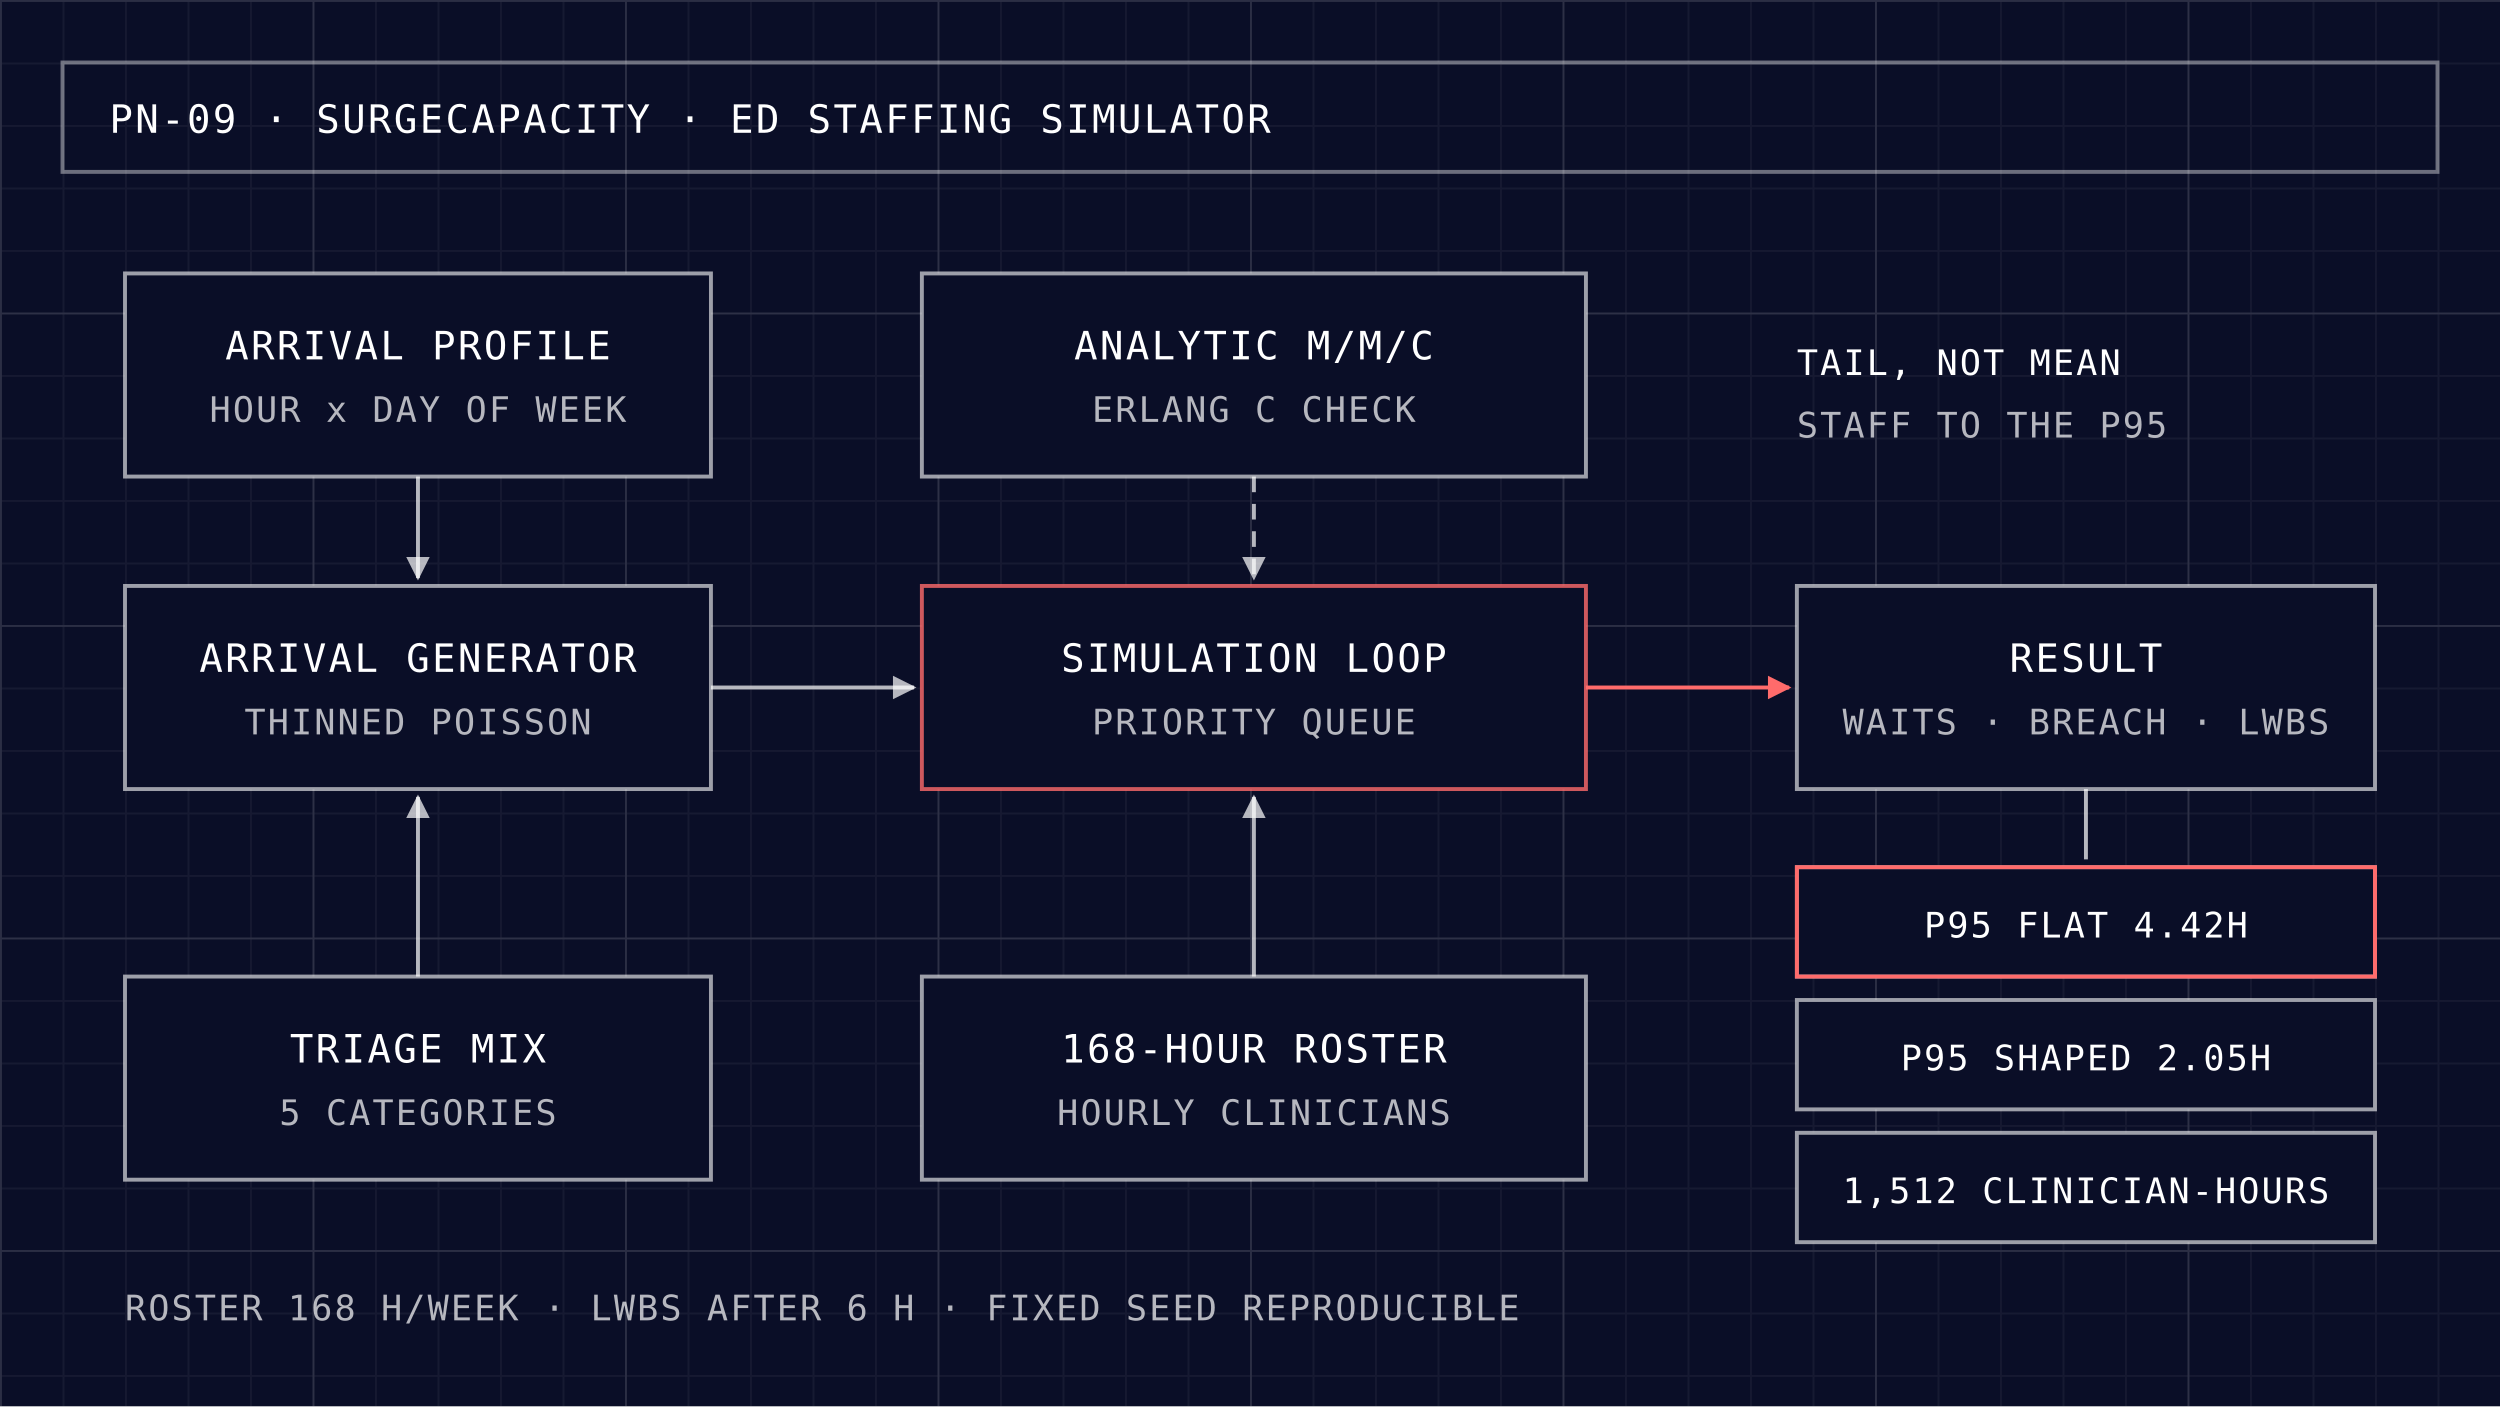
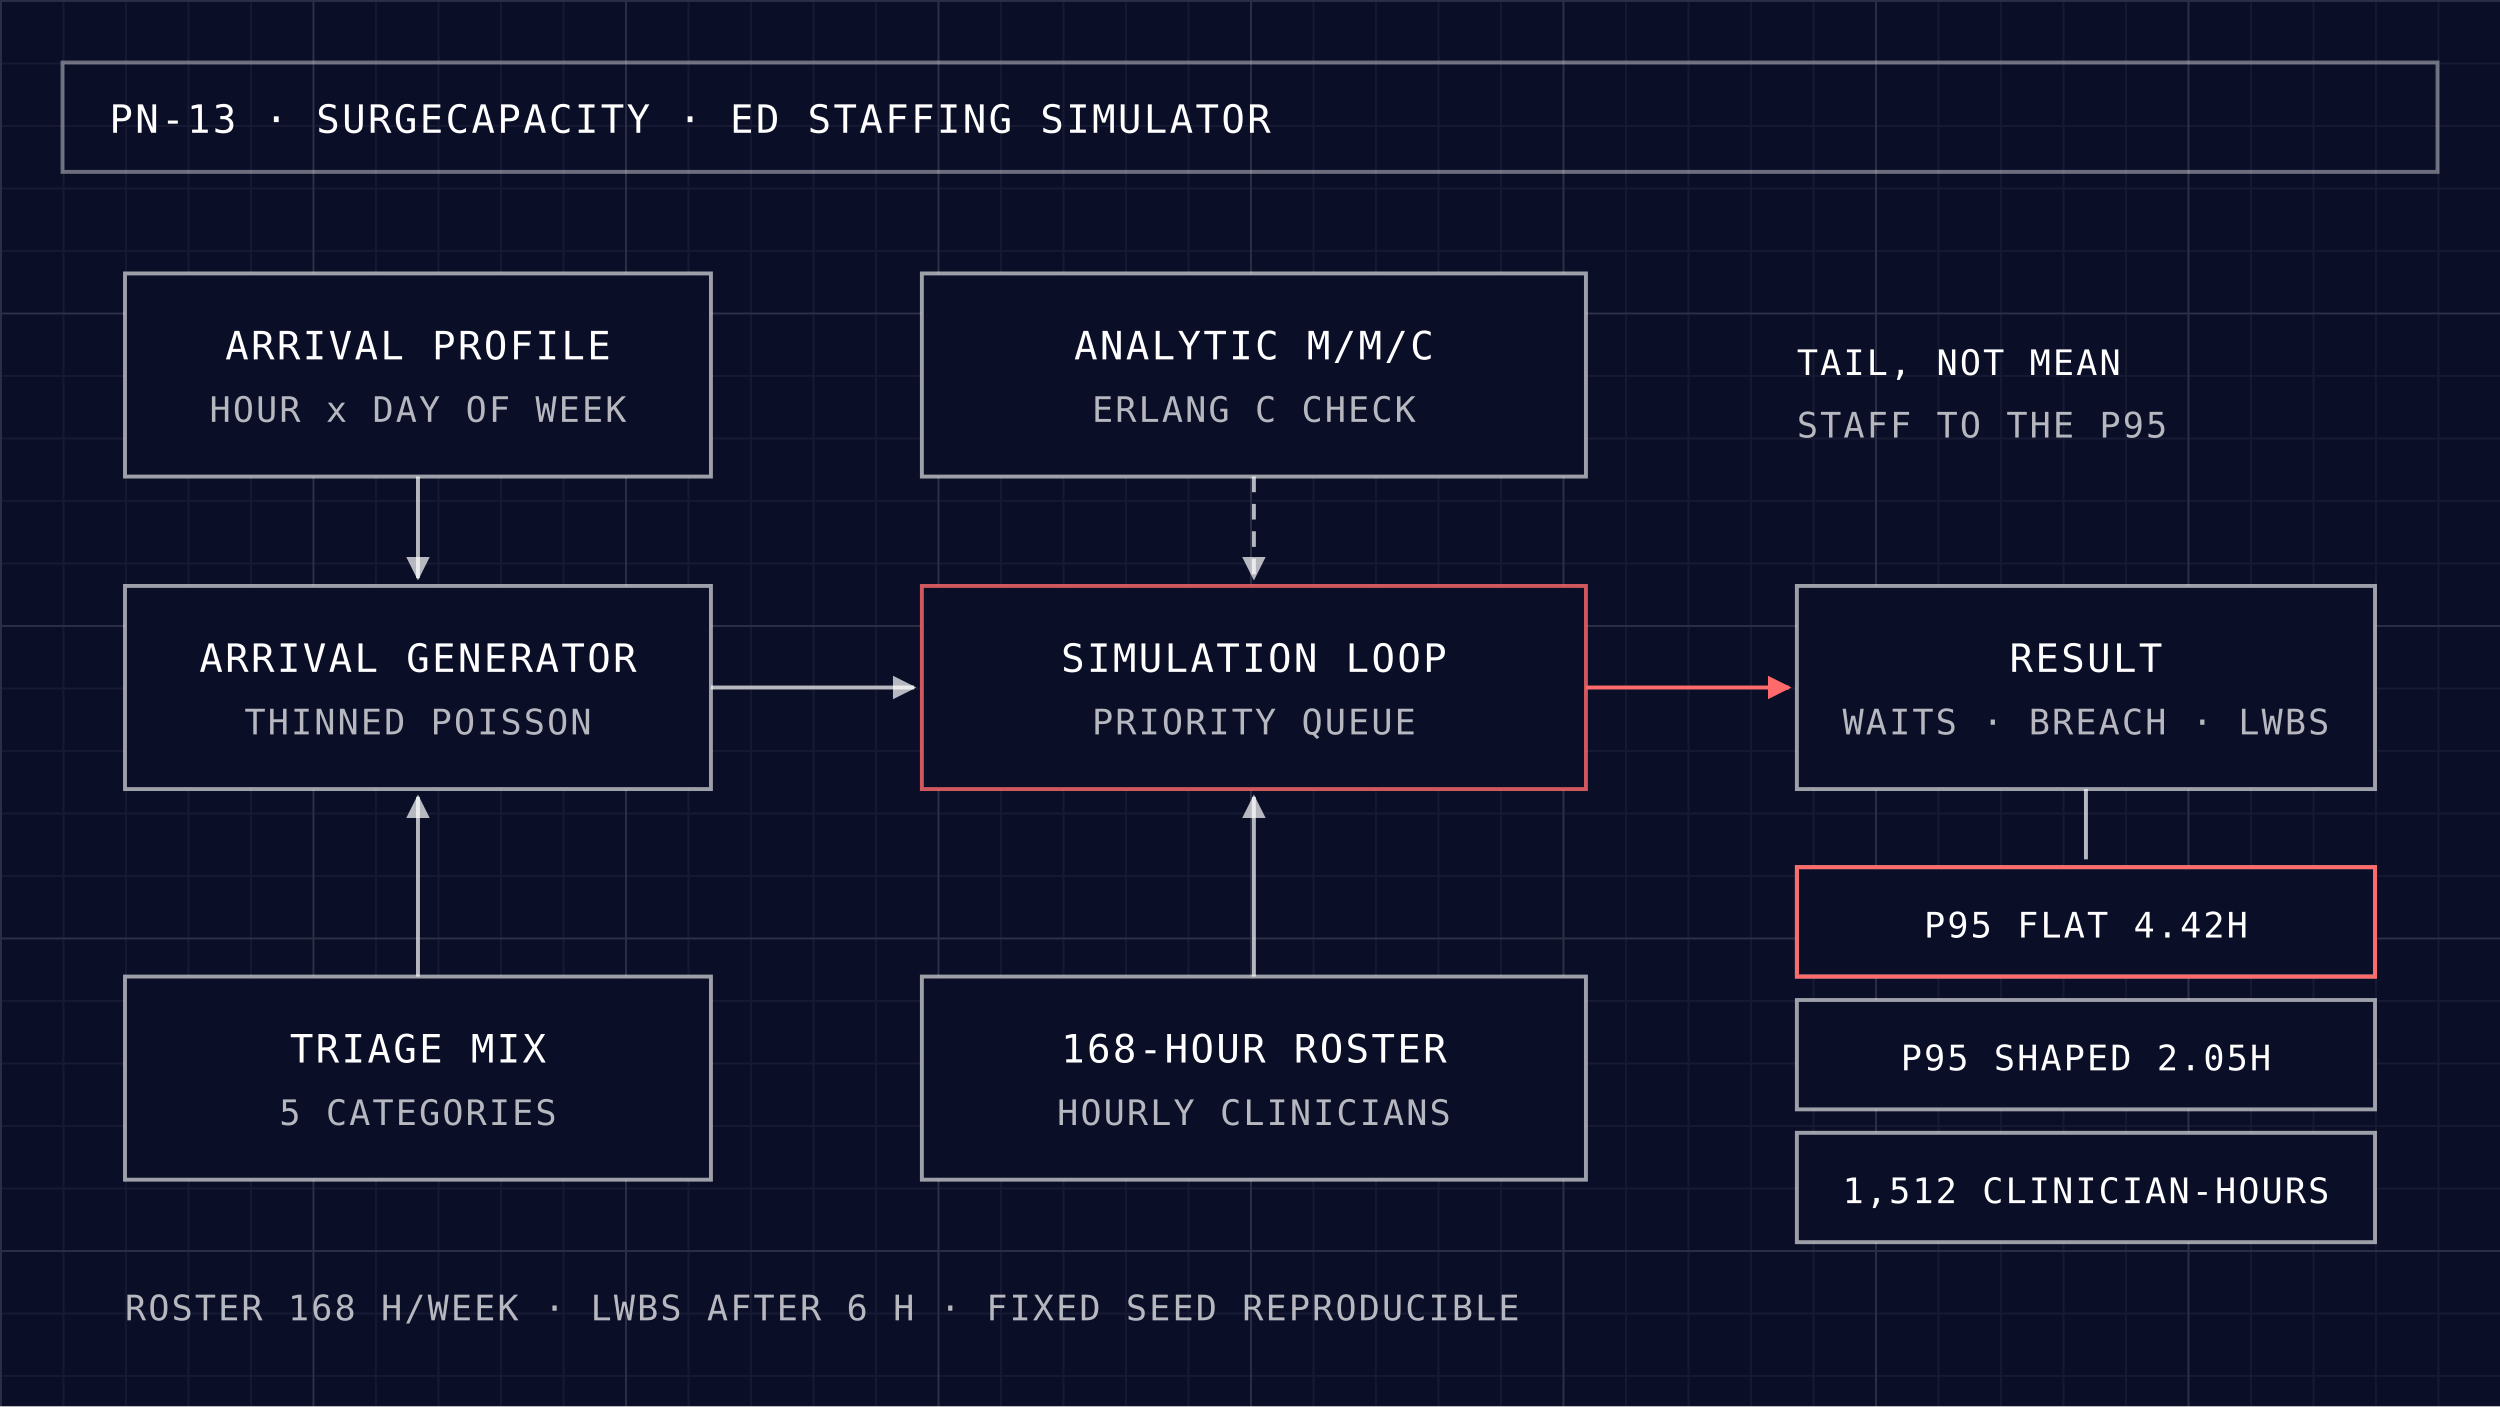
<svg xmlns="http://www.w3.org/2000/svg" viewBox="0 0 640 360" width="640" height="360">
  <defs>
    <style>text{font-family:"IBM Plex Mono","SFMono-Regular",Consolas,monospace;letter-spacing:0.06em;fill:#ffffff;text-transform:uppercase}</style>
    <pattern id="mn" width="16" height="16" patternUnits="userSpaceOnUse">
      <path d="M16 0H0V16" fill="none" stroke="#ffffff" stroke-opacity="0.05" stroke-width="1" />
    </pattern>
    <pattern id="mj" width="80" height="80" patternUnits="userSpaceOnUse">
      <path d="M80 0H0V80" fill="none" stroke="#ffffff" stroke-opacity="0.09" stroke-width="1" />
    </pattern>
    <marker id="aw" viewBox="0 0 10 10" refX="9" refY="5" markerWidth="6" markerHeight="6" orient="auto-start-reverse">
      <path d="M0 0L10 5L0 10z" fill="#ffffff" fill-opacity="0.7" />
    </marker>
    <marker id="ar" viewBox="0 0 10 10" refX="9" refY="5" markerWidth="6" markerHeight="6" orient="auto-start-reverse">
      <path d="M0 0L10 5L0 10z" fill="#FF6B6B" />
    </marker>
  </defs>
  <rect x="0" y="0" width="640" height="360" fill="#0a0e27" />
  <rect x="0" y="0" width="640" height="360" fill="url(#mn)" />
  <rect x="0" y="0" width="640" height="360" fill="url(#mj)" />
  <rect x="16" y="16" width="608" height="28" fill="none" stroke="#ffffff" stroke-opacity="0.4" stroke-width="1" />
-   <text x="28" y="34" font-size="10">PN-09 · SURGECAPACITY · ED STAFFING SIMULATOR</text>
+   <text x="28" y="34" font-size="10">PN-13 · SURGECAPACITY · ED STAFFING SIMULATOR</text>
  <g fill="#0a0e27" stroke="#ffffff" stroke-opacity="0.6" stroke-width="1">
    <rect x="32" y="70" width="150" height="52" />
    <rect x="32" y="150" width="150" height="52" />
    <rect x="32" y="250" width="150" height="52" />
    <rect x="236" y="70" width="170" height="52" />
    <rect x="236" y="250" width="170" height="52" />
    <rect x="460" y="150" width="148" height="52" />
  </g>
  <rect x="236" y="150" width="170" height="52" fill="#0a0e27" stroke="#FF6B6B" stroke-opacity="0.8" stroke-width="1" />
  <g text-anchor="middle">
    <text x="107" y="92" font-size="10">ARRIVAL PROFILE</text>
    <text x="107" y="108" font-size="9" fill-opacity="0.7">HOUR x DAY OF WEEK</text>
    <text x="107" y="172" font-size="10">ARRIVAL GENERATOR</text>
    <text x="107" y="188" font-size="9" fill-opacity="0.7">THINNED POISSON</text>
    <text x="107" y="272" font-size="10">TRIAGE MIX</text>
    <text x="107" y="288" font-size="9" fill-opacity="0.7">5 CATEGORIES</text>
    <text x="321" y="172" font-size="10">SIMULATION LOOP</text>
    <text x="321" y="188" font-size="9" fill-opacity="0.7">PRIORITY QUEUE</text>
    <text x="321" y="92" font-size="10">ANALYTIC M/M/C</text>
    <text x="321" y="108" font-size="9" fill-opacity="0.7">ERLANG C CHECK</text>
    <text x="321" y="272" font-size="10">168-HOUR ROSTER</text>
    <text x="321" y="288" font-size="9" fill-opacity="0.7">HOURLY CLINICIANS</text>
    <text x="534" y="172" font-size="10">RESULT</text>
    <text x="534" y="188" font-size="9" fill-opacity="0.7">WAITS · BREACH · LWBS</text>
  </g>
  <g stroke="#ffffff" stroke-opacity="0.7" stroke-width="1" fill="none">
    <line x1="107" y1="122" x2="107" y2="148" marker-end="url(#aw)" />
    <line x1="107" y1="250" x2="107" y2="204" marker-end="url(#aw)" />
    <line x1="182" y1="176" x2="234" y2="176" marker-end="url(#aw)" />
    <line x1="321" y1="250" x2="321" y2="204" marker-end="url(#aw)" />
    <line x1="321" y1="122" x2="321" y2="148" stroke-dasharray="4 3" marker-end="url(#aw)" />
  </g>
  <line x1="406" y1="176" x2="458" y2="176" stroke="#FF6B6B" stroke-width="1" marker-end="url(#ar)" />
  <line x1="534" y1="202" x2="534" y2="220" stroke="#ffffff" stroke-opacity="0.7" stroke-width="1" />
  <text x="460" y="96" font-size="9" fill="#FF6B6B">TAIL, NOT MEAN</text>
  <text x="460" y="112" font-size="9" fill-opacity="0.7">STAFF TO THE P95</text>
  <g stroke="#ffffff" stroke-opacity="0.6" stroke-width="1" fill="#0a0e27">
    <rect x="460" y="222" width="148" height="28" />
    <rect x="460" y="256" width="148" height="28" />
    <rect x="460" y="290" width="148" height="28" />
  </g>
  <rect x="460" y="222" width="148" height="28" fill="none" stroke="#FF6B6B" stroke-width="1" />
  <g font-size="9" text-anchor="middle">
    <text x="534" y="240" fill="#FF6B6B">P95 FLAT 4.42H</text>
    <text x="534" y="274">P95 SHAPED 2.05H</text>
    <text x="534" y="308">1,512 CLINICIAN-HOURS</text>
  </g>
  <text x="32" y="338" font-size="9" fill-opacity="0.7">ROSTER 168 H/WEEK · LWBS AFTER 6 H · FIXED SEED REPRODUCIBLE</text>
</svg>
